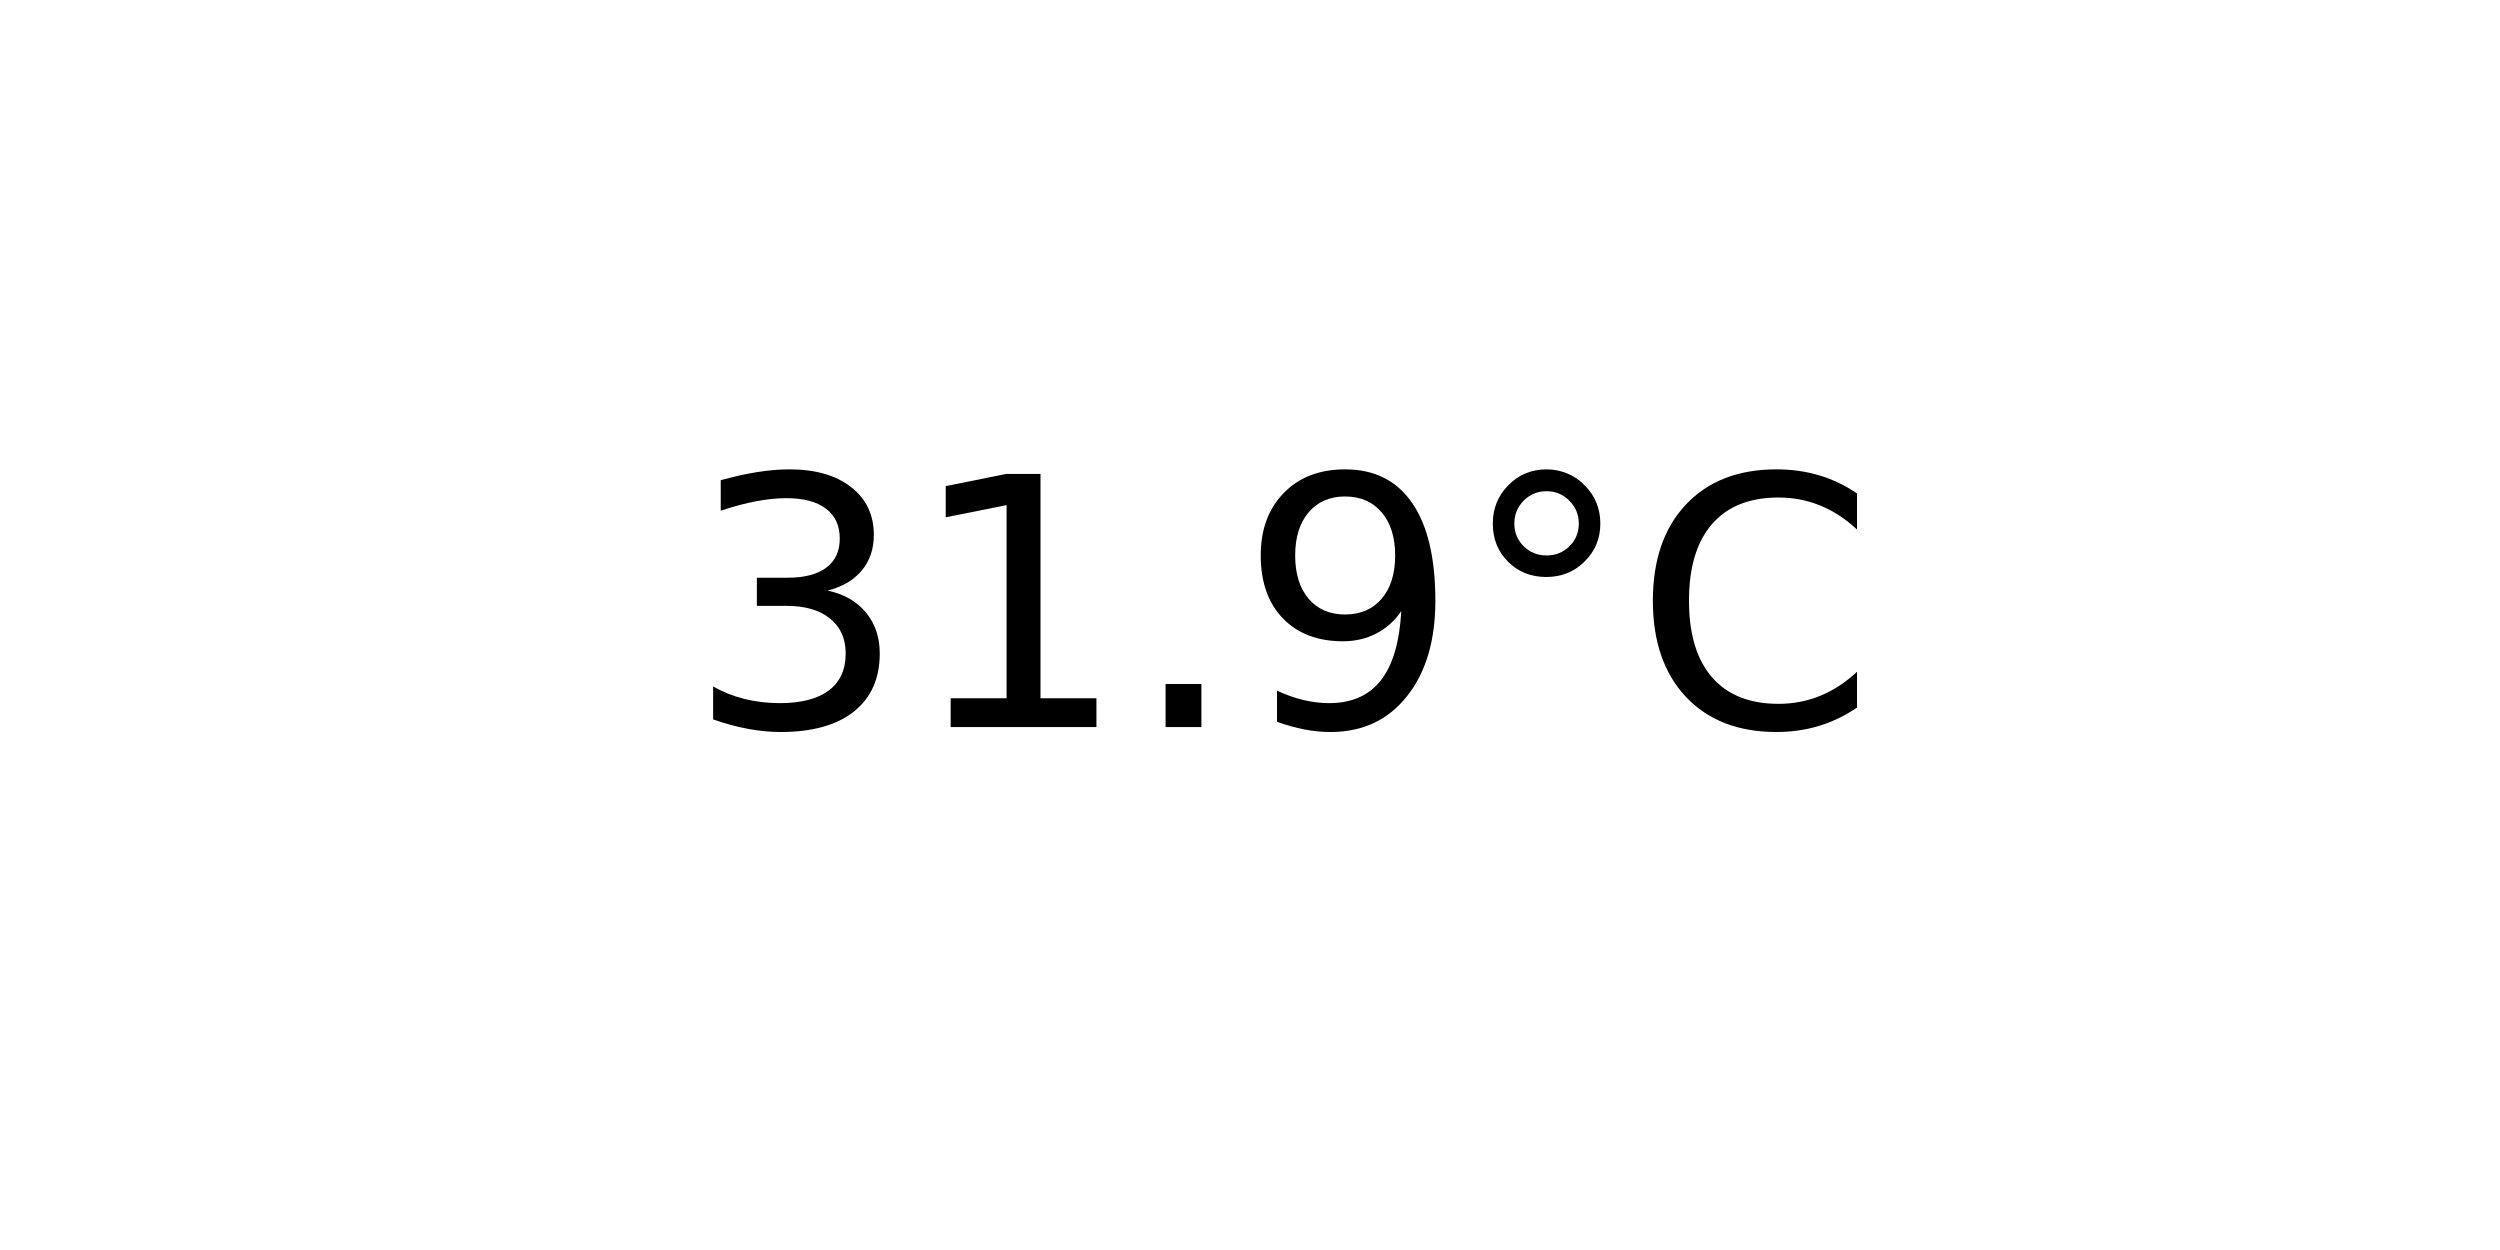
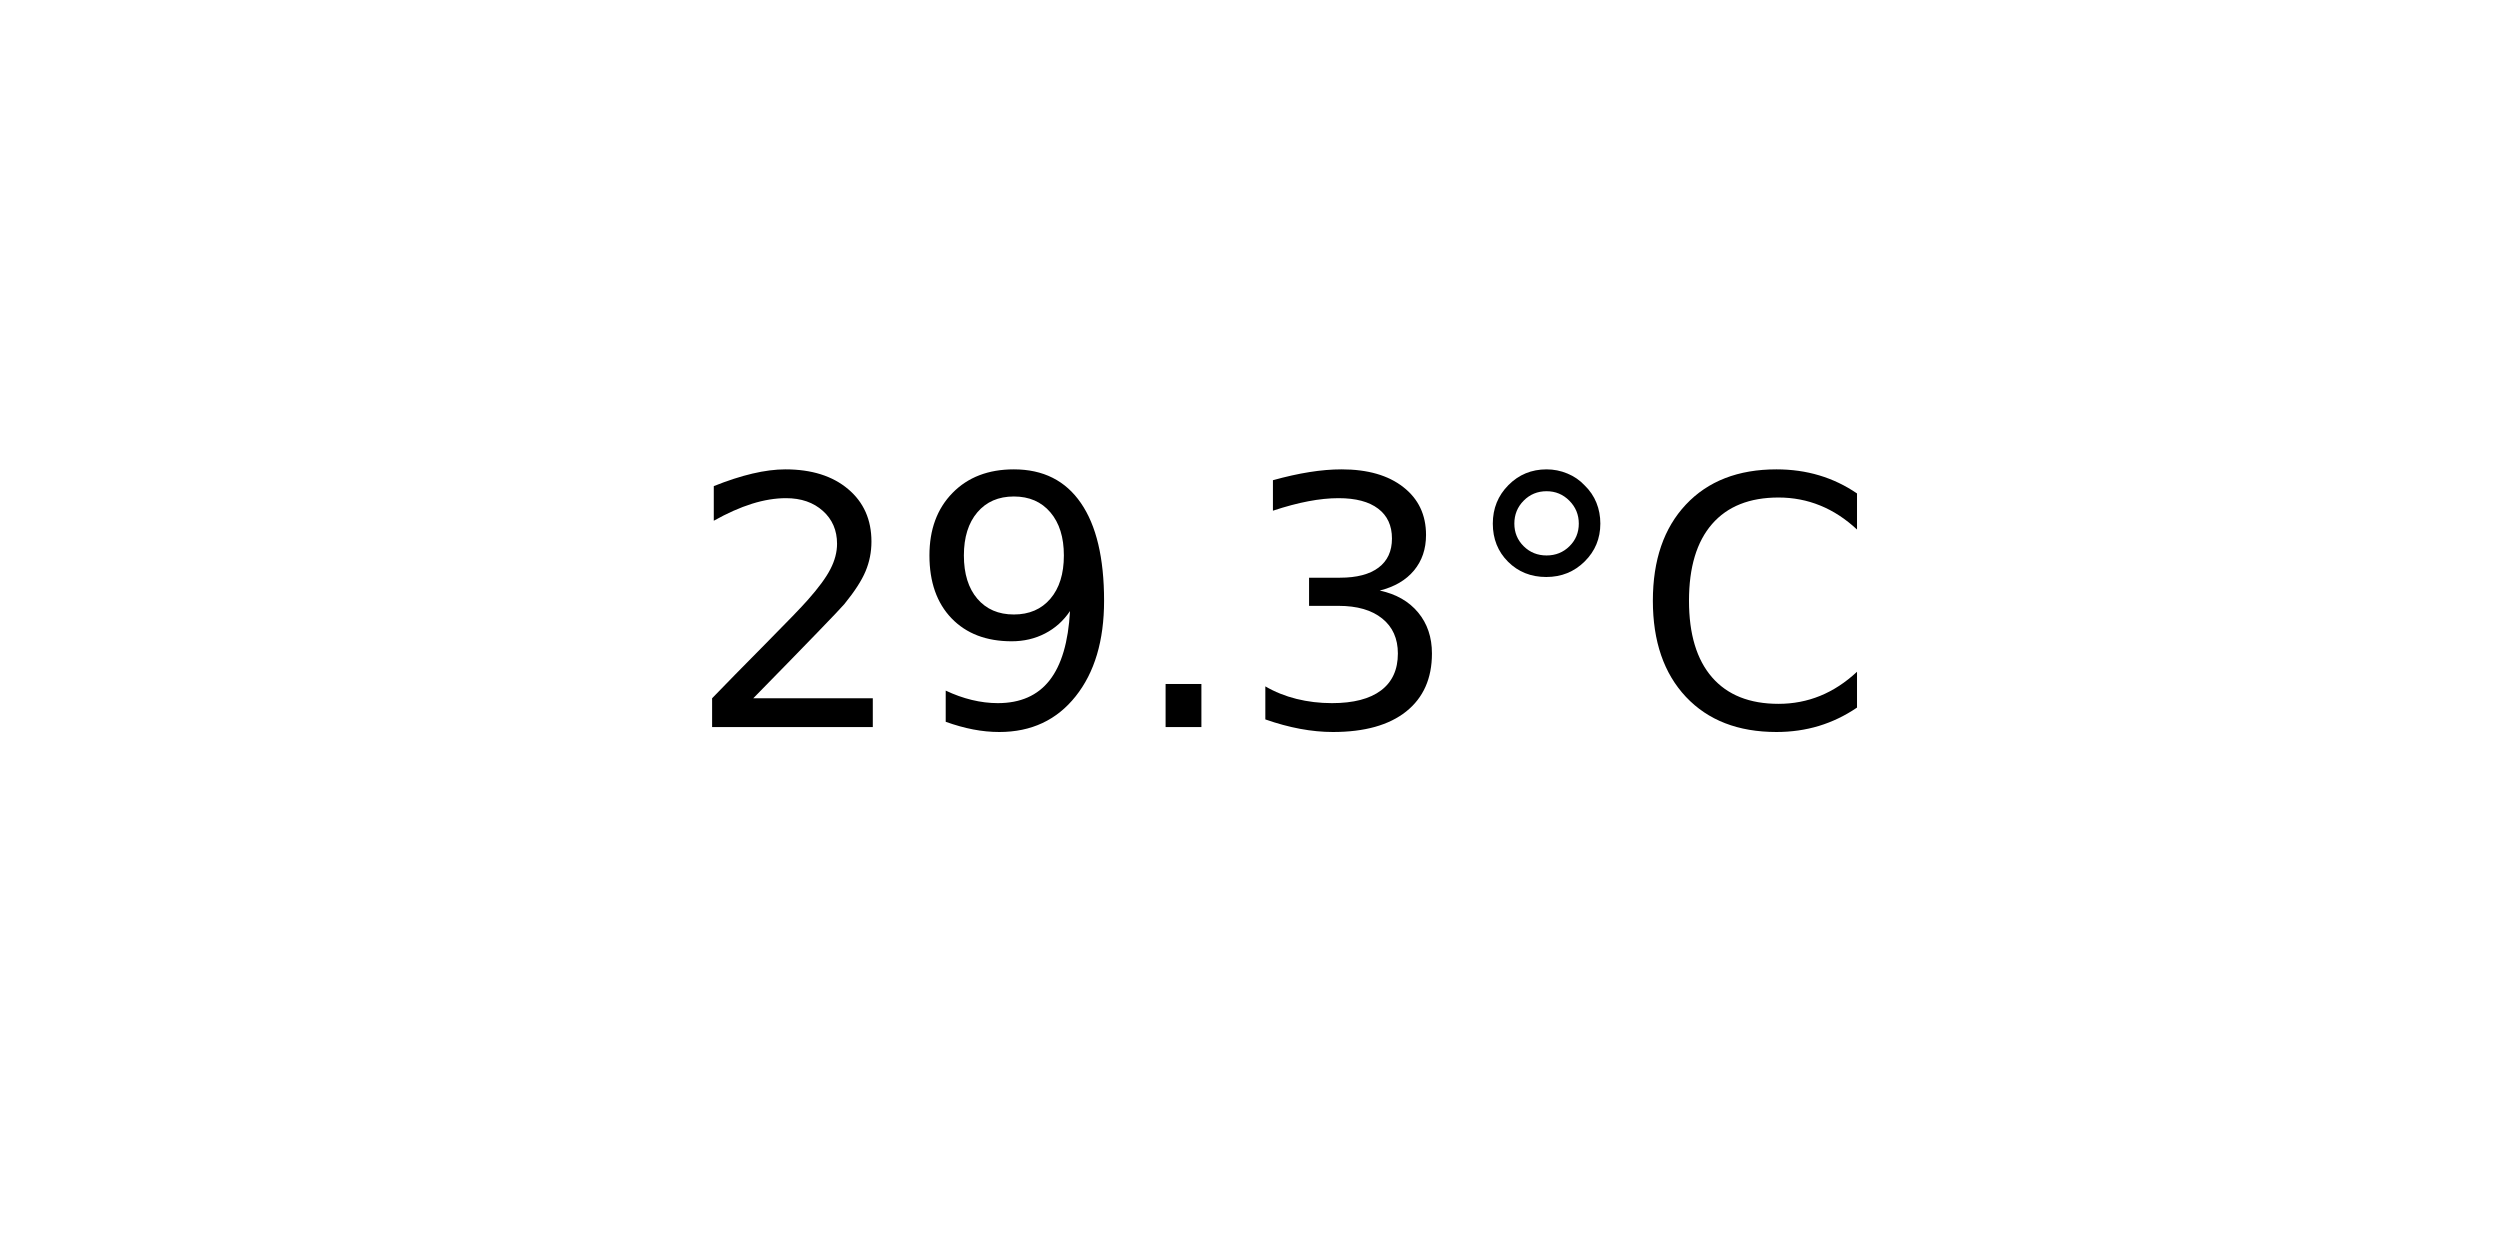
<svg xmlns="http://www.w3.org/2000/svg" xmlns:xlink="http://www.w3.org/1999/xlink" width="72pt" height="36pt" viewBox="0 0 72 36" version="1.1">
  <defs>
    <style type="text/css">*{stroke-linejoin: round; stroke-linecap: butt}</style>
  </defs>
  <g id="figure_1">
    <g id="axes_1">
      <g id="text_1">
        <g transform="translate(19.77578 20.93937) scale(0.1 -0.1)">
          <defs>
+             <path id="DejaVuSans-32" d="M 1228 531  L 3431 531  L 3431 0  L 469 0  L 469 531  Q 828 903 1448 1529  Q 2069 2156 2228 2338  Q 2531 2678 2651 2914  Q 2772 3150 2772 3378  Q 2772 3750 2511 3984  Q 2250 4219 1831 4219  Q 1534 4219 1204 4116  Q 875 4013 500 3803  L 500 4441  Q 881 4594 1212 4672  Q 1544 4750 1819 4750  Q 2544 4750 2975 4387  Q 3406 4025 3406 3419  Q 3406 3131 3298 2873  Q 3191 2616 2906 2266  Q 2828 2175 2409 1742  Q 1991 1309 1228 531  z " transform="scale(0.015625)" />
+             <path id="DejaVuSans-39" d="M 703 97  L 703 672  Q 941 559 1184 500  Q 1428 441 1663 441  Q 2288 441 2617 861  Q 2947 1281 2994 2138  Q 2813 1869 2534 1725  Q 2256 1581 1919 1581  Q 1219 1581 811 2004  Q 403 2428 403 3163  Q 403 3881 828 4315  Q 1253 4750 1959 4750  Q 2769 4750 3195 4129  Q 3622 3509 3622 2328  Q 3622 1225 3098 567  Q 2575 -91 1691 -91  Q 1453 -91 1209 -44  Q 966 3 703 97  z M 1959 2075  Q 2384 2075 2632 2365  Q 2881 2656 2881 3163  Q 2881 3666 2632 3958  Q 2384 4250 1959 4250  Q 1534 4250 1286 3958  Q 1038 3666 1038 3163  Q 1038 2656 1286 2365  Q 1534 2075 1959 2075  z " transform="scale(0.015625)" />
+             <path id="DejaVuSans-2e" d="M 684 794  L 1344 794  L 1344 0  L 684 0  L 684 794  z " transform="scale(0.015625)" />
            <path id="DejaVuSans-33" d="M 2597 2516  Q 3050 2419 3304 2112  Q 3559 1806 3559 1356  Q 3559 666 3084 287  Q 2609 -91 1734 -91  Q 1441 -91 1130 -33  Q 819 25 488 141  L 488 750  Q 750 597 1062 519  Q 1375 441 1716 441  Q 2309 441 2620 675  Q 2931 909 2931 1356  Q 2931 1769 2642 2001  Q 2353 2234 1838 2234  L 1294 2234  L 1294 2753  L 1863 2753  Q 2328 2753 2575 2939  Q 2822 3125 2822 3475  Q 2822 3834 2567 4026  Q 2313 4219 1838 4219  Q 1578 4219 1281 4162  Q 984 4106 628 3988  L 628 4550  Q 988 4650 1302 4700  Q 1616 4750 1894 4750  Q 2613 4750 3031 4423  Q 3450 4097 3450 3541  Q 3450 3153 3228 2886  Q 3006 2619 2597 2516  z " transform="scale(0.015625)" />
-             <path id="DejaVuSans-31" d="M 794 531  L 1825 531  L 1825 4091  L 703 3866  L 703 4441  L 1819 4666  L 2450 4666  L 2450 531  L 3481 531  L 3481 0  L 794 0  L 794 531  z " transform="scale(0.015625)" />
-             <path id="DejaVuSans-2e" d="M 684 794  L 1344 794  L 1344 0  L 684 0  L 684 794  z " transform="scale(0.015625)" />
-             <path id="DejaVuSans-39" d="M 703 97  L 703 672  Q 941 559 1184 500  Q 1428 441 1663 441  Q 2288 441 2617 861  Q 2947 1281 2994 2138  Q 2813 1869 2534 1725  Q 2256 1581 1919 1581  Q 1219 1581 811 2004  Q 403 2428 403 3163  Q 403 3881 828 4315  Q 1253 4750 1959 4750  Q 2769 4750 3195 4129  Q 3622 3509 3622 2328  Q 3622 1225 3098 567  Q 2575 -91 1691 -91  Q 1453 -91 1209 -44  Q 966 3 703 97  z M 1959 2075  Q 2384 2075 2632 2365  Q 2881 2656 2881 3163  Q 2881 3666 2632 3958  Q 2384 4250 1959 4250  Q 1534 4250 1286 3958  Q 1038 3666 1038 3163  Q 1038 2656 1286 2365  Q 1534 2075 1959 2075  z " transform="scale(0.015625)" />
            <path id="DejaVuSans-b0" d="M 1600 4347  Q 1350 4347 1178 4173  Q 1006 4000 1006 3750  Q 1006 3503 1178 3333  Q 1350 3163 1600 3163  Q 1850 3163 2022 3333  Q 2194 3503 2194 3750  Q 2194 3997 2020 4172  Q 1847 4347 1600 4347  z M 1600 4750  Q 1800 4750 1984 4673  Q 2169 4597 2303 4453  Q 2447 4313 2519 4134  Q 2591 3956 2591 3750  Q 2591 3338 2302 3052  Q 2013 2766 1594 2766  Q 1172 2766 890 3047  Q 609 3328 609 3750  Q 609 4169 896 4459  Q 1184 4750 1600 4750  z " transform="scale(0.015625)" />
            <path id="DejaVuSans-43" d="M 4122 4306  L 4122 3641  Q 3803 3938 3442 4084  Q 3081 4231 2675 4231  Q 1875 4231 1450 3742  Q 1025 3253 1025 2328  Q 1025 1406 1450 917  Q 1875 428 2675 428  Q 3081 428 3442 575  Q 3803 722 4122 1019  L 4122 359  Q 3791 134 3420 21  Q 3050 -91 2638 -91  Q 1578 -91 968 557  Q 359 1206 359 2328  Q 359 3453 968 4101  Q 1578 4750 2638 4750  Q 3056 4750 3426 4639  Q 3797 4528 4122 4306  z " transform="scale(0.015625)" />
          </defs>
-           <use xlink:href="#DejaVuSans-33" />
-           <use xlink:href="#DejaVuSans-31" x="63.623" />
+           <use xlink:href="#DejaVuSans-32" />
+           <use xlink:href="#DejaVuSans-39" x="63.623" />
          <use xlink:href="#DejaVuSans-2e" x="127.246" />
-           <use xlink:href="#DejaVuSans-39" x="159.033" />
+           <use xlink:href="#DejaVuSans-33" x="159.033" />
          <use xlink:href="#DejaVuSans-b0" x="222.656" />
          <use xlink:href="#DejaVuSans-43" x="272.656" />
        </g>
      </g>
    </g>
  </g>
</svg>
